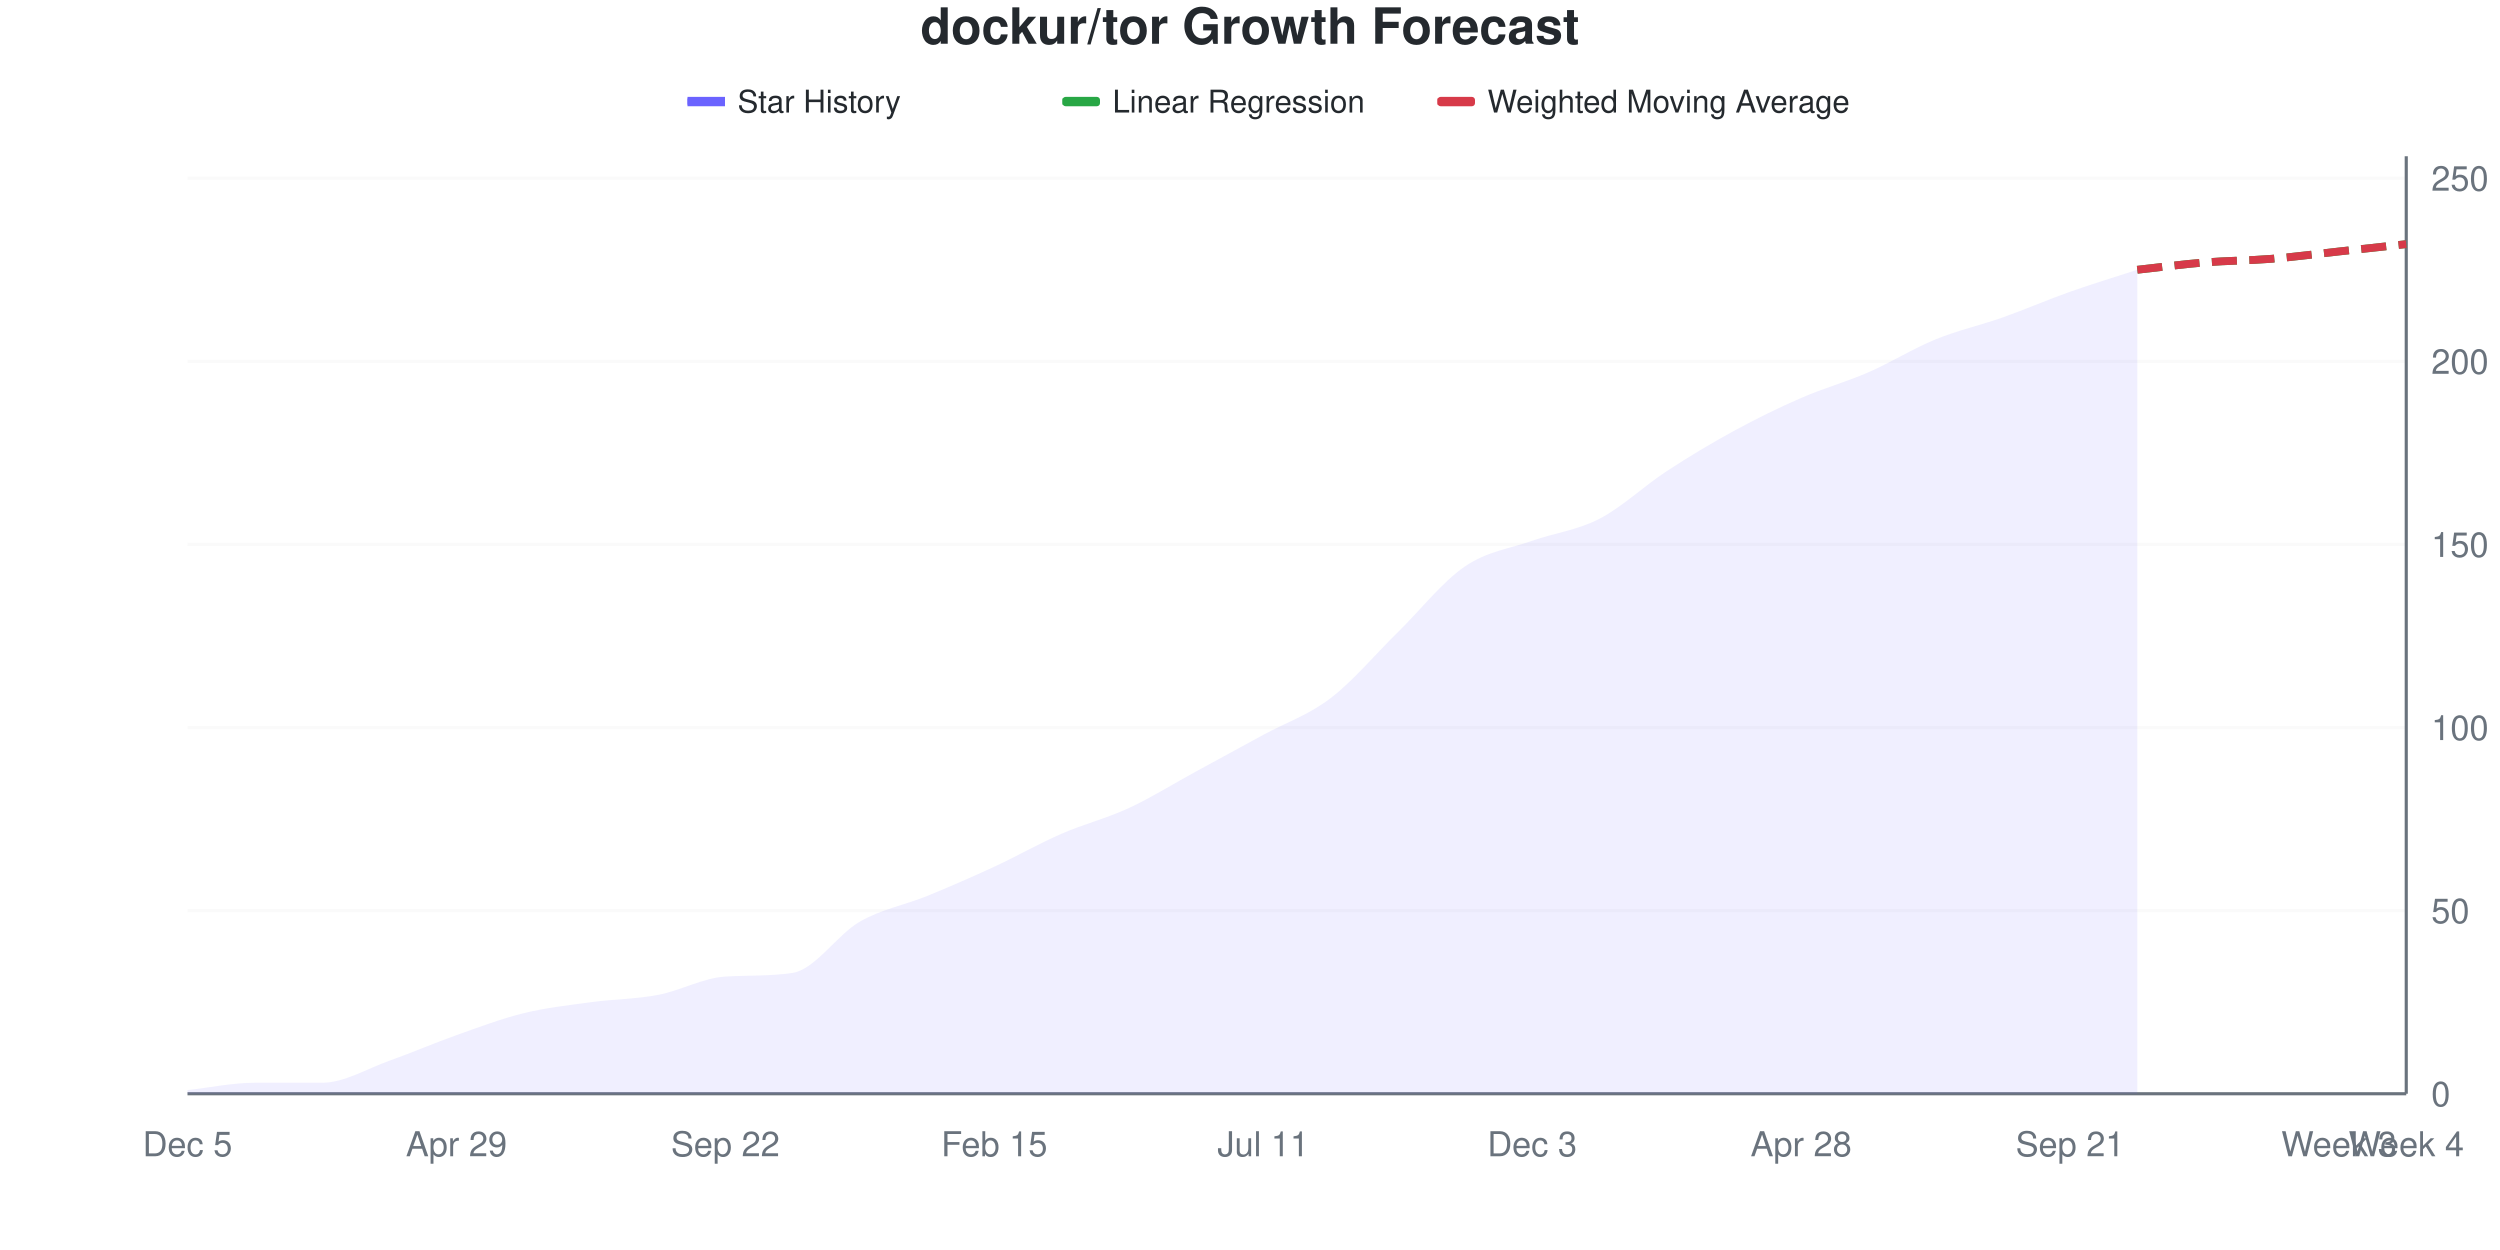
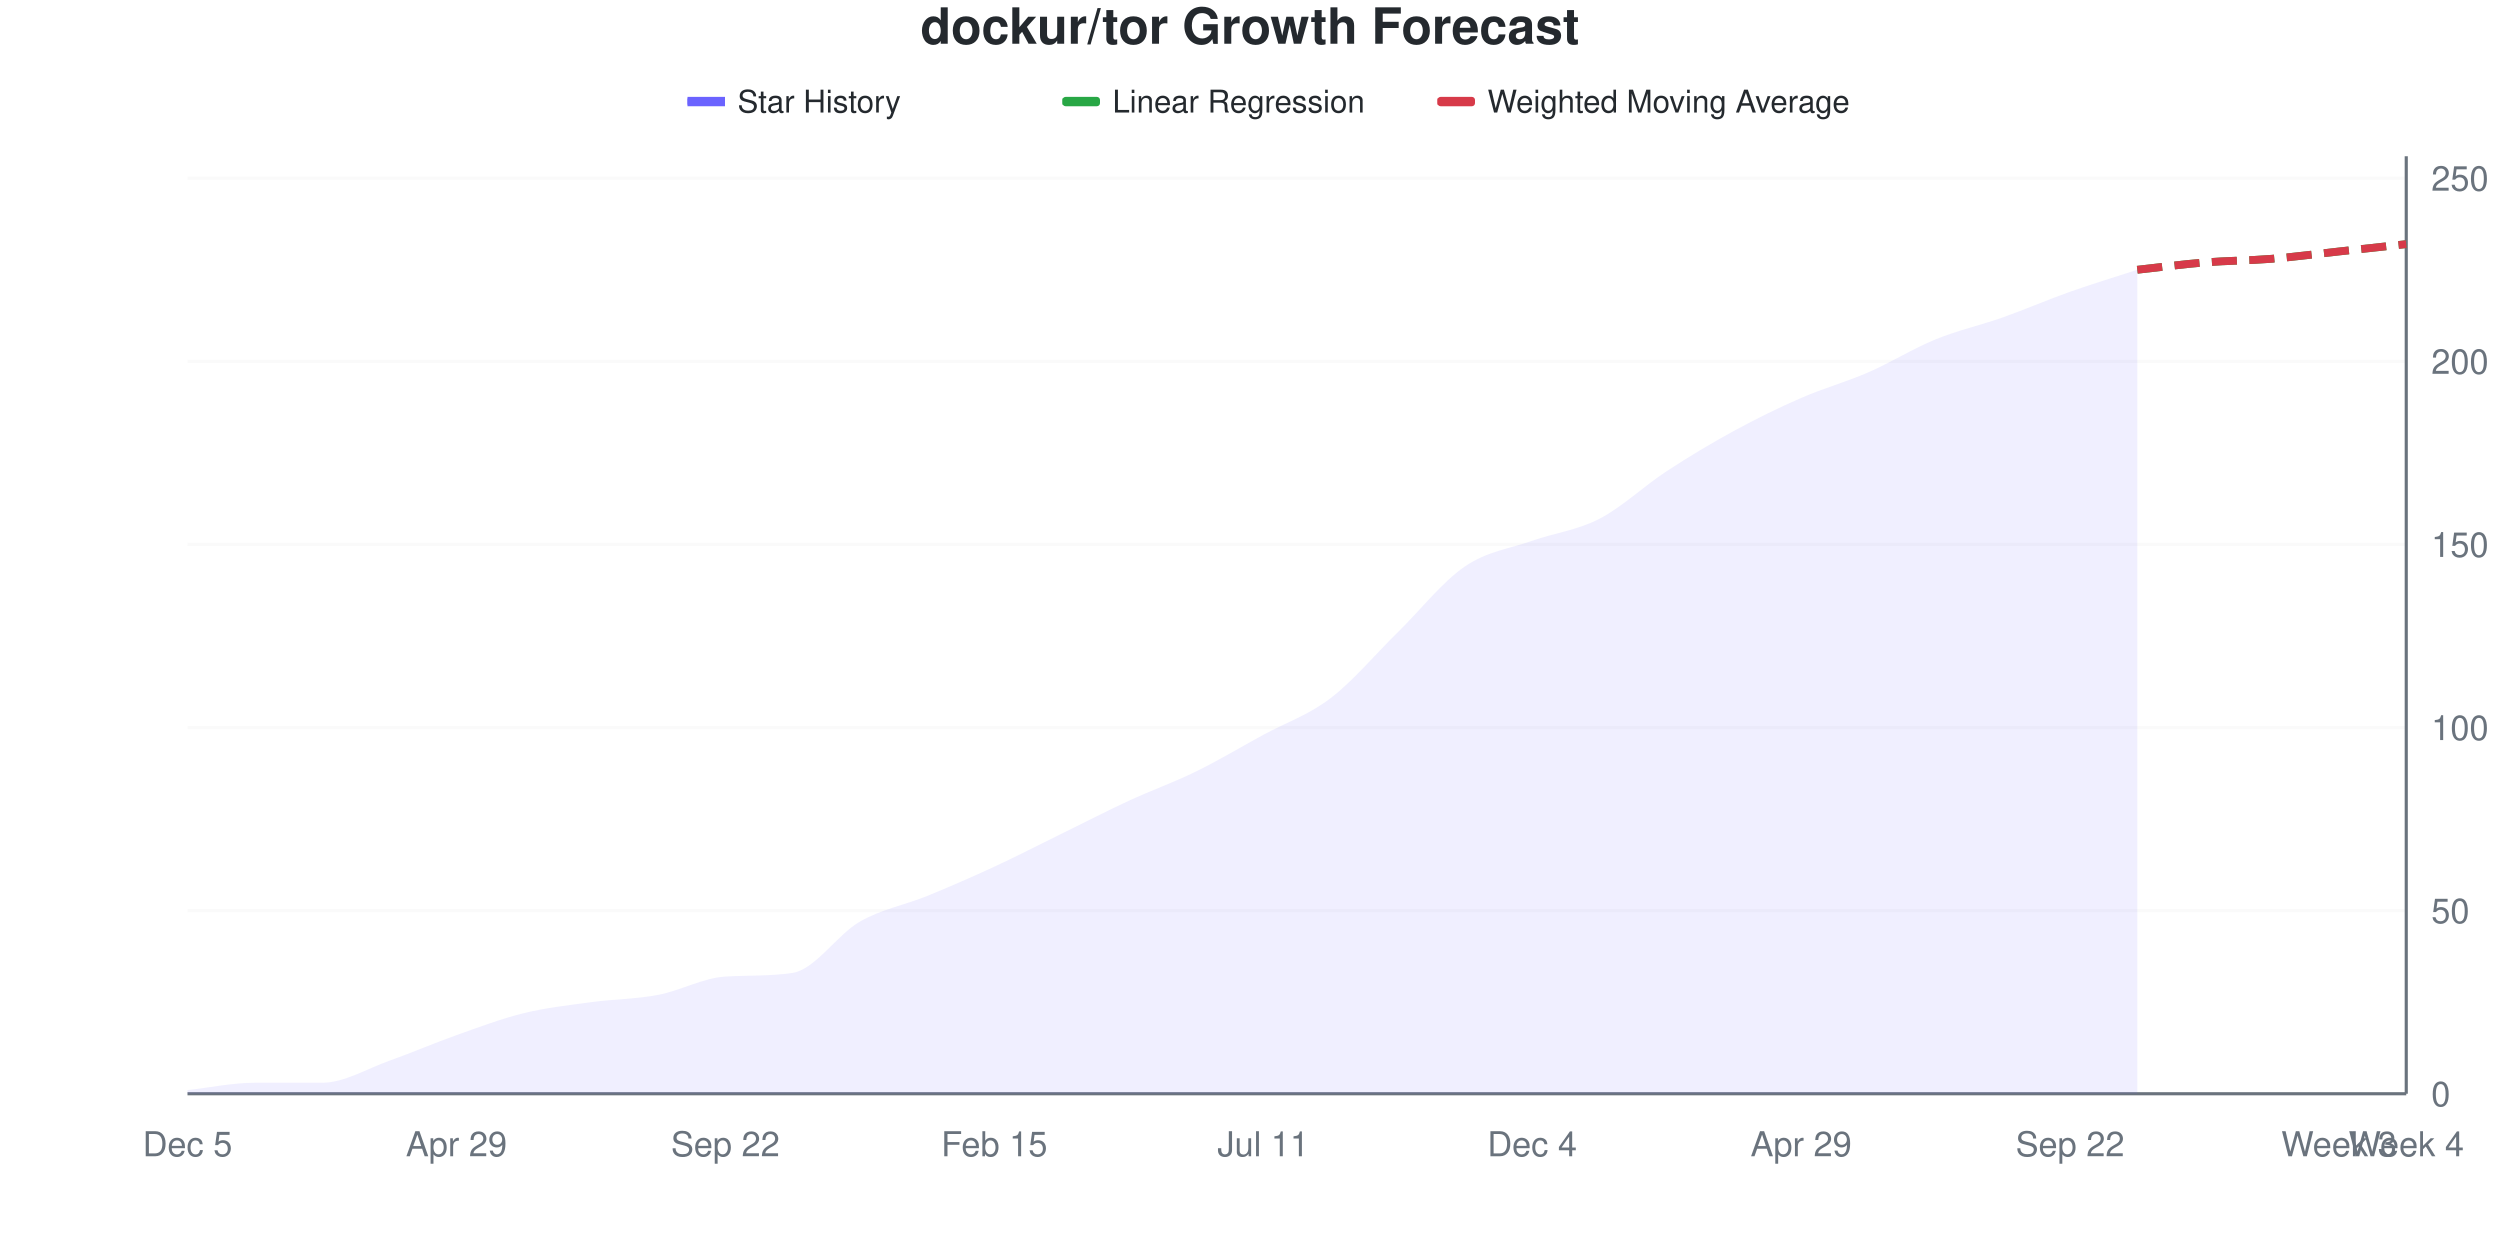
<svg xmlns="http://www.w3.org/2000/svg" viewBox="0 0 800 400" width="800" height="400">
  <style>
    @keyframes drawLine {
      to { stroke-dashoffset: 0; }
    }
    @keyframes fadeInPoint {
      from { opacity: 0; }
      to { opacity: 1; }
    }
    .data-line-0 {
      stroke-dasharray: 1036;
      stroke-dashoffset: 1036;
      animation: drawLine 2s ease-out forwards;
    }
    .data-point {
      opacity: 0;
      animation: fadeInPoint 0.5s ease-out forwards;
    }
    .chart-bg { fill: #fff; }
    .chart-text { fill: #24292e; }
    .chart-muted { fill: #6a737d; }
    .chart-grid { stroke: #eee; }
    .chart-axis { stroke: #6a737d; }
    @media (prefers-color-scheme: dark) {
      .chart-bg { fill: #0d1117; }
      .chart-text { fill: #e6edf3; }
      .chart-muted { fill: #8b949e; }
      .chart-grid { stroke: #21262d; }
      .chart-axis { stroke: #8b949e; }
    }
  </style>
  <rect width="800" height="400" class="chart-bg" />
  <text x="400" y="14" text-anchor="middle" class="chart-text" font-size="16" font-weight="bold" font-family="-apple-system, BlinkMacSystemFont, 'Segoe UI', Helvetica, Arial, sans-serif">dockur/tor Growth Forecast</text>
  <g class="legend">
    <rect x="220" y="31" width="12" height="3" fill="#6b63ff" />
    <line x1="220" y1="32.5" x2="232" y2="32.5" stroke="#6b63ff" stroke-width="2" />
    <text x="236" y="36" class="chart-text" font-size="10" font-family="-apple-system, BlinkMacSystemFont, 'Segoe UI', Helvetica, Arial, sans-serif">Star History</text>
    <rect x="340" y="31" width="12" height="3" fill="#28a745" rx="1" />
    <line x1="340" y1="32.5" x2="352" y2="32.5" stroke="#28a745" stroke-width="2" stroke-dasharray="4,2" />
    <text x="356" y="36" class="chart-text" font-size="10" font-family="-apple-system, BlinkMacSystemFont, 'Segoe UI', Helvetica, Arial, sans-serif">Linear Regression</text>
    <rect x="460" y="31" width="12" height="3" fill="#d73a49" rx="1" />
    <line x1="460" y1="32.5" x2="472" y2="32.5" stroke="#d73a49" stroke-width="2" stroke-dasharray="4,2" />
    <text x="476" y="36" class="chart-text" font-size="10" font-family="-apple-system, BlinkMacSystemFont, 'Segoe UI', Helvetica, Arial, sans-serif">Weighted Moving Average</text>
  </g>
  <g class="grid">
    <line x1="60" y1="350" x2="770" y2="350" class="chart-grid" stroke-opacity="0.3" />
    <text x="778" y="354" text-anchor="start" class="chart-muted" font-size="11" font-family="-apple-system, BlinkMacSystemFont, 'Segoe UI', Helvetica, Arial, sans-serif">0</text>
    <line x1="60" y1="291.406" x2="770" y2="291.406" class="chart-grid" stroke-opacity="0.3" />
    <text x="778" y="295.406" text-anchor="start" class="chart-muted" font-size="11" font-family="-apple-system, BlinkMacSystemFont, 'Segoe UI', Helvetica, Arial, sans-serif">50</text>
    <line x1="60" y1="232.812" x2="770" y2="232.812" class="chart-grid" stroke-opacity="0.3" />
    <text x="778" y="236.812" text-anchor="start" class="chart-muted" font-size="11" font-family="-apple-system, BlinkMacSystemFont, 'Segoe UI', Helvetica, Arial, sans-serif">100</text>
    <line x1="60" y1="174.219" x2="770" y2="174.219" class="chart-grid" stroke-opacity="0.3" />
    <text x="778" y="178.219" text-anchor="start" class="chart-muted" font-size="11" font-family="-apple-system, BlinkMacSystemFont, 'Segoe UI', Helvetica, Arial, sans-serif">150</text>
    <line x1="60" y1="115.625" x2="770" y2="115.625" class="chart-grid" stroke-opacity="0.3" />
    <text x="778" y="119.625" text-anchor="start" class="chart-muted" font-size="11" font-family="-apple-system, BlinkMacSystemFont, 'Segoe UI', Helvetica, Arial, sans-serif">200</text>
    <line x1="60" y1="57.031" x2="770" y2="57.031" class="chart-grid" stroke-opacity="0.3" />
    <text x="778" y="61.031" text-anchor="start" class="chart-muted" font-size="11" font-family="-apple-system, BlinkMacSystemFont, 'Segoe UI', Helvetica, Arial, sans-serif">250</text>
  </g>
  <g class="milestones">
    
  </g>
  <g class="x-axis">
    <text x="60" y="370" text-anchor="middle" class="chart-muted" font-size="11" font-family="-apple-system, BlinkMacSystemFont, 'Segoe UI', Helvetica, Arial, sans-serif">Dec 5</text>
    <text x="146.061" y="370" text-anchor="middle" class="chart-muted" font-size="11" font-family="-apple-system, BlinkMacSystemFont, 'Segoe UI', Helvetica, Arial, sans-serif">Apr 29</text>
    <text x="232.121" y="370" text-anchor="middle" class="chart-muted" font-size="11" font-family="-apple-system, BlinkMacSystemFont, 'Segoe UI', Helvetica, Arial, sans-serif">Sep 22</text>
    <text x="318.182" y="370" text-anchor="middle" class="chart-muted" font-size="11" font-family="-apple-system, BlinkMacSystemFont, 'Segoe UI', Helvetica, Arial, sans-serif">Feb 15</text>
    <text x="404.242" y="370" text-anchor="middle" class="chart-muted" font-size="11" font-family="-apple-system, BlinkMacSystemFont, 'Segoe UI', Helvetica, Arial, sans-serif">Jul 11</text>
-     <text x="490.303" y="370" text-anchor="middle" class="chart-muted" font-size="11" font-family="-apple-system, BlinkMacSystemFont, 'Segoe UI', Helvetica, Arial, sans-serif">Dec 3</text>
-     <text x="576.364" y="370" text-anchor="middle" class="chart-muted" font-size="11" font-family="-apple-system, BlinkMacSystemFont, 'Segoe UI', Helvetica, Arial, sans-serif">Apr 28</text>
-     <text x="662.424" y="370" text-anchor="middle" class="chart-muted" font-size="11" font-family="-apple-system, BlinkMacSystemFont, 'Segoe UI', Helvetica, Arial, sans-serif">Sep 21</text>
+     <text x="490.303" y="370" text-anchor="middle" class="chart-muted" font-size="11" font-family="-apple-system, BlinkMacSystemFont, 'Segoe UI', Helvetica, Arial, sans-serif">Dec 4</text>
+     <text x="576.364" y="370" text-anchor="middle" class="chart-muted" font-size="11" font-family="-apple-system, BlinkMacSystemFont, 'Segoe UI', Helvetica, Arial, sans-serif">Apr 29</text>
+     <text x="662.424" y="370" text-anchor="middle" class="chart-muted" font-size="11" font-family="-apple-system, BlinkMacSystemFont, 'Segoe UI', Helvetica, Arial, sans-serif">Sep 22</text>
    <text x="748.485" y="370" text-anchor="middle" class="chart-muted" font-size="11" font-family="-apple-system, BlinkMacSystemFont, 'Segoe UI', Helvetica, Arial, sans-serif">Week 3</text>
    <text x="770" y="370" text-anchor="middle" class="chart-muted" font-size="11" font-family="-apple-system, BlinkMacSystemFont, 'Segoe UI', Helvetica, Arial, sans-serif">Week 4</text>
  </g>
  <line x1="770" y1="50" x2="770" y2="350" class="chart-axis" stroke-width="1" />
  <line x1="60" y1="350" x2="770" y2="350" class="chart-axis" stroke-width="1" />
-   <path d="M60,350 L60,348.828 C67.172,348.047 74.343,346.484 81.515,346.484 C88.687,346.484 95.859,346.484 103.03,346.484 C110.202,346.484 117.374,341.992 124.545,339.453 C131.717,336.914 138.889,333.789 146.061,331.25 C153.232,328.711 160.404,325.977 167.576,324.219 C174.747,322.461 181.919,321.68 189.091,320.703 C196.263,319.727 203.434,319.727 210.606,318.359 C217.778,316.992 224.949,312.935 232.121,312.5 C239.293,312.065 246.465,312.416 253.636,311.328 C260.808,310.24 267.98,299.023 275.152,294.922 C282.323,290.82 289.495,289.648 296.667,286.719 C303.838,283.789 311.01,280.664 318.182,277.344 C325.354,274.023 332.525,269.922 339.697,266.797 C346.869,263.672 354.04,261.914 361.212,258.594 C368.384,255.273 375.556,250.781 382.727,246.875 C389.899,242.969 397.071,239.062 404.242,235.156 C411.414,231.25 418.586,228.906 425.758,223.438 C432.929,217.969 440.101,209.375 447.273,202.344 C454.444,195.312 461.616,186.133 468.788,181.25 C475.96,176.367 483.131,175.586 490.303,173.047 C497.475,170.508 504.646,169.727 511.818,166.016 C518.99,162.305 526.162,155.469 533.333,150.781 C540.505,146.094 547.677,141.797 554.848,137.891 C562.02,133.984 569.192,130.469 576.364,127.344 C583.535,124.219 590.707,122.266 597.879,119.141 C605.051,116.016 612.222,111.523 619.394,108.594 C626.566,105.664 633.737,104.102 640.909,101.562 C648.081,99.023 655.253,95.898 662.424,93.359 C669.596,90.82 676.768,88.672 683.939,86.328 L683.939,350 L60,350 Z" fill="#6b63ff" fill-opacity="0.1" />
-   <path d="M60,350 L60,348.828 C67.172,348.047 74.343,346.484 81.515,346.484 C88.687,346.484 95.859,346.484 103.03,346.484 C110.202,346.484 117.374,341.992 124.545,339.453 C131.717,336.914 138.889,333.789 146.061,331.25 C153.232,328.711 160.404,325.977 167.576,324.219 C174.747,322.461 181.919,321.68 189.091,320.703 C196.263,319.727 203.434,319.727 210.606,318.359 C217.778,316.992 224.949,312.935 232.121,312.5 C239.293,312.065 246.465,312.416 253.636,311.328 C260.808,310.24 267.98,299.023 275.152,294.922 C282.323,290.82 289.495,289.648 296.667,286.719 C303.838,283.789 311.01,280.664 318.182,277.344 C325.354,274.023 332.525,269.922 339.697,266.797 C346.869,263.672 354.04,261.914 361.212,258.594 C368.384,255.273 375.556,250.781 382.727,246.875 C389.899,242.969 397.071,239.062 404.242,235.156 C411.414,231.25 418.586,228.906 425.758,223.438 C432.929,217.969 440.101,209.375 447.273,202.344 C454.444,195.312 461.616,186.133 468.788,181.25 C475.96,176.367 483.131,175.586 490.303,173.047 C497.475,170.508 504.646,169.727 511.818,166.016 C518.99,162.305 526.162,155.469 533.333,150.781 C540.505,146.094 547.677,141.797 554.848,137.891 C562.02,133.984 569.192,130.469 576.364,127.344 C583.535,124.219 590.707,122.266 597.879,119.141 C605.051,116.016 612.222,111.523 619.394,108.594 C626.566,105.664 633.737,104.102 640.909,101.562 C648.081,99.023 655.253,95.898 662.424,93.359 C669.596,90.82 676.768,88.672 683.939,86.328" fill="none" stroke="#6b63ff" stroke-width="2.5" class="data-line-0" />
+   <path d="M60,350 L60,348.828 C67.172,348.047 74.343,346.484 81.515,346.484 C88.687,346.484 95.859,346.484 103.03,346.484 C110.202,346.484 117.374,341.992 124.545,339.453 C131.717,336.914 138.889,333.789 146.061,331.25 C153.232,328.711 160.404,325.977 167.576,324.219 C174.747,322.461 181.919,321.68 189.091,320.703 C196.263,319.727 203.434,319.727 210.606,318.359 C217.778,316.992 224.949,312.935 232.121,312.5 C239.293,312.065 246.465,312.416 253.636,311.328 C260.808,310.24 267.98,299.023 275.152,294.922 C282.323,290.82 289.495,289.648 296.667,286.719 C303.838,283.789 311.01,280.664 318.182,277.344 C325.354,274.023 332.525,270.312 339.697,266.797 C346.869,263.281 354.04,259.57 361.212,256.25 C368.384,252.93 375.556,250.391 382.727,246.875 C389.899,243.359 397.071,239.062 404.242,235.156 C411.414,231.25 418.586,228.906 425.758,223.438 C432.929,217.969 440.101,209.375 447.273,202.344 C454.444,195.312 461.616,186.133 468.788,181.25 C475.96,176.367 483.131,175.586 490.303,173.047 C497.475,170.508 504.646,169.727 511.818,166.016 C518.99,162.305 526.162,155.469 533.333,150.781 C540.505,146.094 547.677,141.797 554.848,137.891 C562.02,133.984 569.192,130.469 576.364,127.344 C583.535,124.219 590.707,122.266 597.879,119.141 C605.051,116.016 612.222,111.523 619.394,108.594 C626.566,105.664 633.737,104.102 640.909,101.562 C648.081,99.023 655.253,95.898 662.424,93.359 C669.596,90.82 676.768,88.672 683.939,86.328 L683.939,350 L60,350 Z" fill="#6b63ff" fill-opacity="0.1" />
+   <path d="M60,350 L60,348.828 C67.172,348.047 74.343,346.484 81.515,346.484 C88.687,346.484 95.859,346.484 103.03,346.484 C110.202,346.484 117.374,341.992 124.545,339.453 C131.717,336.914 138.889,333.789 146.061,331.25 C153.232,328.711 160.404,325.977 167.576,324.219 C174.747,322.461 181.919,321.68 189.091,320.703 C196.263,319.727 203.434,319.727 210.606,318.359 C217.778,316.992 224.949,312.935 232.121,312.5 C239.293,312.065 246.465,312.416 253.636,311.328 C260.808,310.24 267.98,299.023 275.152,294.922 C282.323,290.82 289.495,289.648 296.667,286.719 C303.838,283.789 311.01,280.664 318.182,277.344 C325.354,274.023 332.525,270.312 339.697,266.797 C346.869,263.281 354.04,259.57 361.212,256.25 C368.384,252.93 375.556,250.391 382.727,246.875 C389.899,243.359 397.071,239.062 404.242,235.156 C411.414,231.25 418.586,228.906 425.758,223.438 C432.929,217.969 440.101,209.375 447.273,202.344 C454.444,195.312 461.616,186.133 468.788,181.25 C475.96,176.367 483.131,175.586 490.303,173.047 C497.475,170.508 504.646,169.727 511.818,166.016 C518.99,162.305 526.162,155.469 533.333,150.781 C540.505,146.094 547.677,141.797 554.848,137.891 C562.02,133.984 569.192,130.469 576.364,127.344 C583.535,124.219 590.707,122.266 597.879,119.141 C605.051,116.016 612.222,111.523 619.394,108.594 C626.566,105.664 633.737,104.102 640.909,101.562 C648.081,99.023 655.253,95.898 662.424,93.359 C669.596,90.82 676.768,88.672 683.939,86.328" fill="none" stroke="#6b63ff" stroke-width="2.5" class="data-line-0" />
  <path d="M683.939,86.328 C691.111,85.547 698.283,84.57 705.455,83.984 C712.626,83.398 719.798,83.398 726.97,82.812 C734.141,82.227 741.313,81.25 748.485,80.469 C755.657,79.688 762.828,78.906 770,78.125" fill="none" stroke="#28a745" stroke-width="2.5" stroke-dasharray="8,4" />
  <path d="M683.939,86.328 C691.111,85.547 698.283,84.57 705.455,83.984 C712.626,83.398 719.798,83.398 726.97,82.812 C734.141,82.227 741.313,81.25 748.485,80.469 C755.657,79.688 762.828,78.906 770,78.125" fill="none" stroke="#d73a49" stroke-width="2.5" stroke-dasharray="8,4" />
  <g class="points">
    <circle cx="60" cy="348.828" r="4" fill="#6b63ff" class="data-point" style="animation-delay: 1.50s" />
    <circle cx="81.515" cy="346.484" r="4" fill="#6b63ff" class="data-point" style="animation-delay: 1.55s" />
    <circle cx="103.03" cy="346.484" r="4" fill="#6b63ff" class="data-point" style="animation-delay: 1.60s" />
    <circle cx="124.545" cy="339.453" r="4" fill="#6b63ff" class="data-point" style="animation-delay: 1.65s" />
    <circle cx="146.061" cy="331.25" r="4" fill="#6b63ff" class="data-point" style="animation-delay: 1.70s" />
    <circle cx="167.576" cy="324.219" r="4" fill="#6b63ff" class="data-point" style="animation-delay: 1.75s" />
    <circle cx="189.091" cy="320.703" r="4" fill="#6b63ff" class="data-point" style="animation-delay: 1.80s" />
    <circle cx="210.606" cy="318.359" r="4" fill="#6b63ff" class="data-point" style="animation-delay: 1.85s" />
    <circle cx="232.121" cy="312.5" r="4" fill="#6b63ff" class="data-point" style="animation-delay: 1.90s" />
    <circle cx="253.636" cy="311.328" r="4" fill="#6b63ff" class="data-point" style="animation-delay: 1.95s" />
    <circle cx="275.152" cy="294.922" r="4" fill="#6b63ff" class="data-point" style="animation-delay: 2.00s" />
    <circle cx="296.667" cy="286.719" r="4" fill="#6b63ff" class="data-point" style="animation-delay: 2.05s" />
    <circle cx="318.182" cy="277.344" r="4" fill="#6b63ff" class="data-point" style="animation-delay: 2.10s" />
    <circle cx="339.697" cy="266.797" r="4" fill="#6b63ff" class="data-point" style="animation-delay: 2.15s" />
-     <circle cx="361.212" cy="258.594" r="4" fill="#6b63ff" class="data-point" style="animation-delay: 2.20s" />
+     <circle cx="361.212" cy="256.25" r="4" fill="#6b63ff" class="data-point" style="animation-delay: 2.20s" />
    <circle cx="382.727" cy="246.875" r="4" fill="#6b63ff" class="data-point" style="animation-delay: 2.25s" />
    <circle cx="404.242" cy="235.156" r="4" fill="#6b63ff" class="data-point" style="animation-delay: 2.30s" />
    <circle cx="425.758" cy="223.438" r="4" fill="#6b63ff" class="data-point" style="animation-delay: 2.35s" />
    <circle cx="447.273" cy="202.344" r="4" fill="#6b63ff" class="data-point" style="animation-delay: 2.40s" />
    <circle cx="468.788" cy="181.25" r="4" fill="#6b63ff" class="data-point" style="animation-delay: 2.45s" />
    <circle cx="490.303" cy="173.047" r="4" fill="#6b63ff" class="data-point" style="animation-delay: 2.50s" />
    <circle cx="511.818" cy="166.016" r="4" fill="#6b63ff" class="data-point" style="animation-delay: 2.55s" />
    <circle cx="533.333" cy="150.781" r="4" fill="#6b63ff" class="data-point" style="animation-delay: 2.60s" />
    <circle cx="554.848" cy="137.891" r="4" fill="#6b63ff" class="data-point" style="animation-delay: 2.65s" />
    <circle cx="576.364" cy="127.344" r="4" fill="#6b63ff" class="data-point" style="animation-delay: 2.70s" />
    <circle cx="597.879" cy="119.141" r="4" fill="#6b63ff" class="data-point" style="animation-delay: 2.75s" />
    <circle cx="619.394" cy="108.594" r="4" fill="#6b63ff" class="data-point" style="animation-delay: 2.80s" />
    <circle cx="640.909" cy="101.562" r="4" fill="#6b63ff" class="data-point" style="animation-delay: 2.85s" />
    <circle cx="662.424" cy="93.359" r="4" fill="#6b63ff" class="data-point" style="animation-delay: 2.90s" />
    <circle cx="683.939" cy="86.328" r="4" fill="#6b63ff" class="data-point" style="animation-delay: 2.95s" />
  </g>
</svg>
